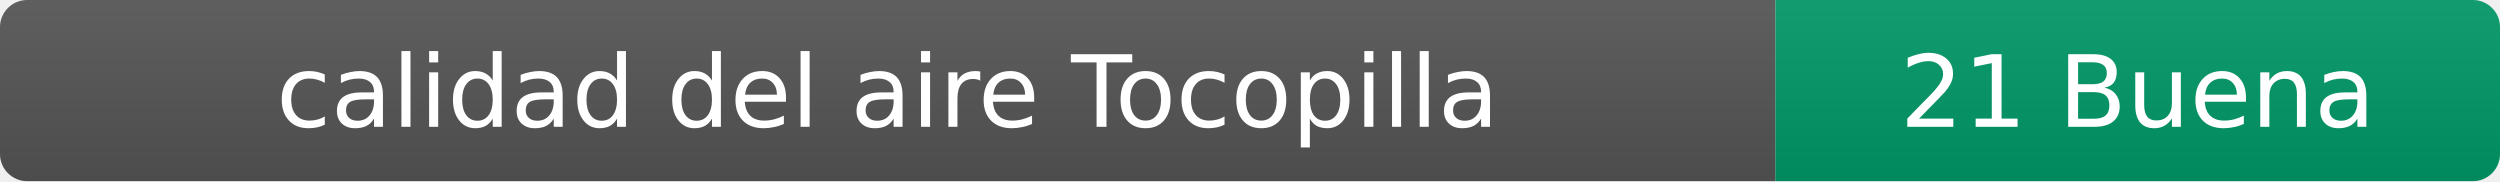
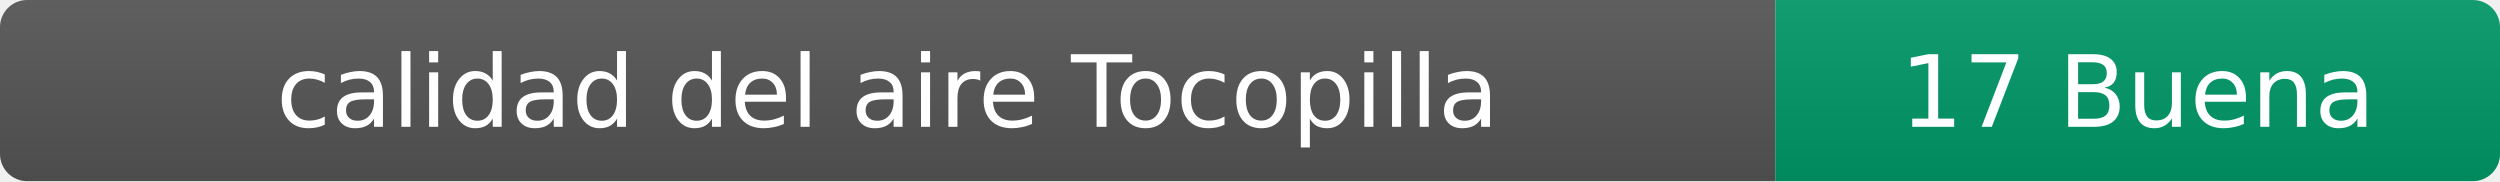
- <svg xmlns="http://www.w3.org/2000/svg" width="276" height="20" role="img" aria-label="calidad del aire: 21 Buena">
+ <svg xmlns="http://www.w3.org/2000/svg" width="276" height="20" role="img" aria-label="calidad del aire: 17 Buena">
  <linearGradient id="s" x2="0" y2="100%">
    <stop offset="0" stop-color="#bbb" stop-opacity=".1" />
    <stop offset="1" stop-opacity=".1" />
  </linearGradient>
  <clipPath id="r">
    <rect width="276" height="20" rx="3" fill="#fff" />
  </clipPath>
  <g clip-path="url(#r)">
    <rect width="196" height="20" fill="#555" />
    <rect x="196" width="80" height="20" fill="#009966" />
    <rect width="276" height="20" fill="url(#s)" />
  </g>
  <g fill="#fff" text-anchor="middle" font-family="Verdana,Geneva,DejaVu Sans,sans-serif" font-size="11">
    <text x="98" y="14">calidad del aire Tocopilla</text>
-     <text x="236" y="14">21 Buena</text>
+     <text x="236" y="14">17 Buena</text>
  </g>
</svg>
